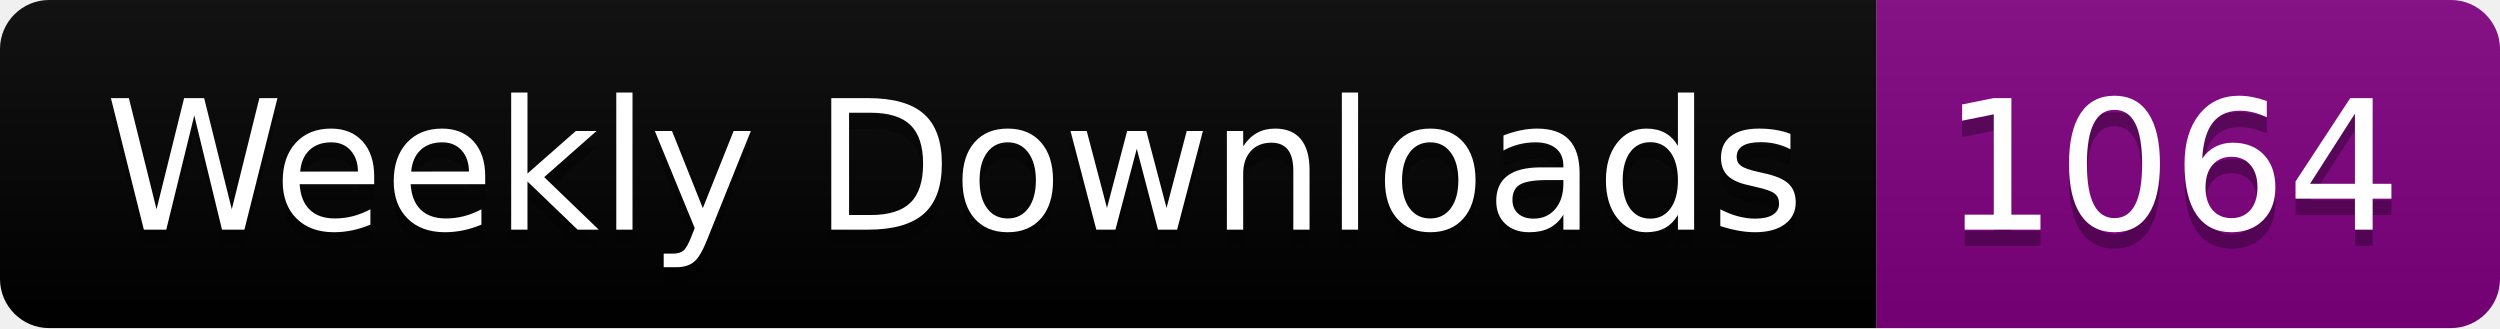
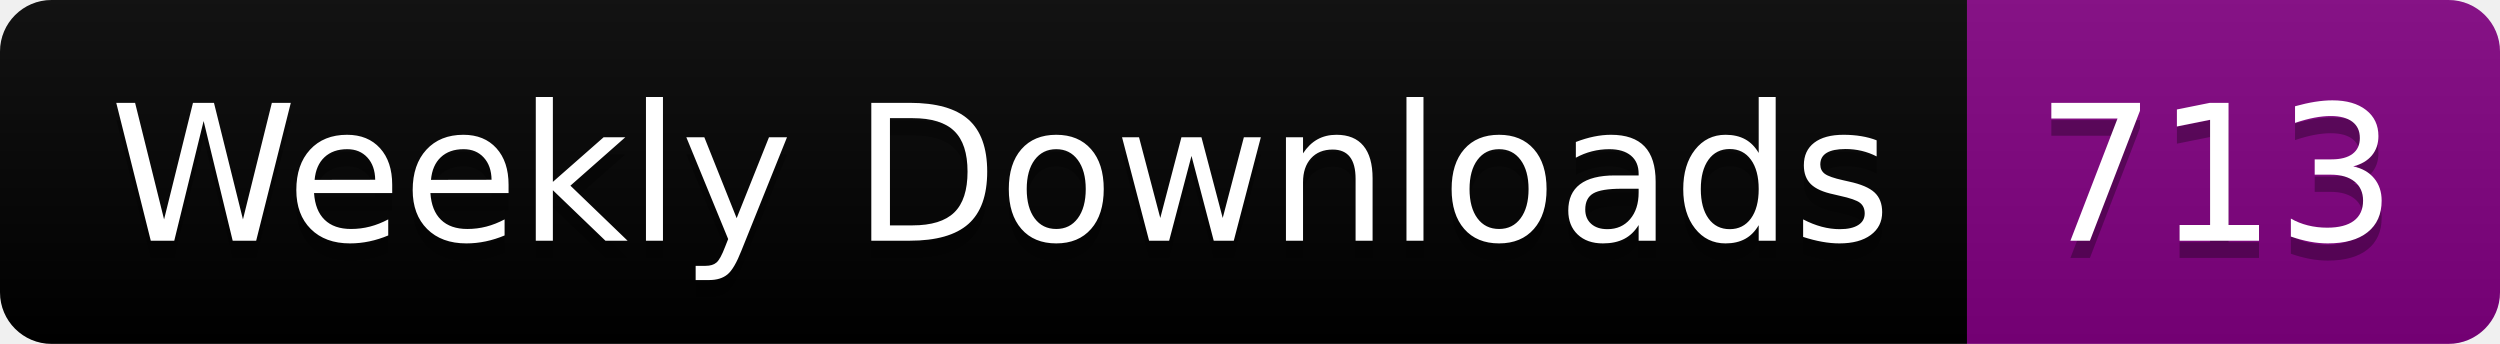
- <svg xmlns="http://www.w3.org/2000/svg" width="152.4" height="20">
+ <svg xmlns="http://www.w3.org/2000/svg" width="145.4" height="20">
  <linearGradient id="smooth" x2="0" y2="100%">
    <stop offset="0" stop-color="#bbb" stop-opacity=".1" />
    <stop offset="1" stop-opacity=".1" />
  </linearGradient>
  <clipPath id="round">
-     <rect width="152.4" height="20" rx="3" fill="#fff" />
+     <rect width="145.4" height="20" rx="3" fill="#fff" />
  </clipPath>
  <g clip-path="url(#round)">
    <rect width="114.4" height="20" fill="black" />
-     <rect x="114.4" width="38.0" height="20" fill="purple" />
-     <rect width="152.4" height="20" fill="url(#smooth)" />
+     <rect x="114.4" width="31.0" height="20" fill="purple" />
+     <rect width="145.4" height="20" fill="url(#smooth)" />
  </g>
  <g fill="#fff" text-anchor="middle" font-family="DejaVu Sans,Verdana,Geneva,sans-serif" font-size="110">
    <text x="582.0" y="150" fill="#010101" fill-opacity=".3" transform="scale(0.1)" textLength="1044.0" lengthAdjust="spacing">Weekly Downloads</text>
    <text x="582.0" y="140" transform="scale(0.1)" textLength="1044.0" lengthAdjust="spacing">Weekly Downloads</text>
-     <text x="1324.0" y="150" fill="#010101" fill-opacity=".3" transform="scale(0.1)" textLength="280.0" lengthAdjust="spacing">1064</text>
-     <text x="1324.0" y="140" transform="scale(0.1)" textLength="280.0" lengthAdjust="spacing">1064</text>
+     <text x="1289.0" y="150" fill="#010101" fill-opacity=".3" transform="scale(0.1)" textLength="210.0" lengthAdjust="spacing">713</text>
+     <text x="1289.0" y="140" transform="scale(0.1)" textLength="210.0" lengthAdjust="spacing">713</text>
  </g>
</svg>
